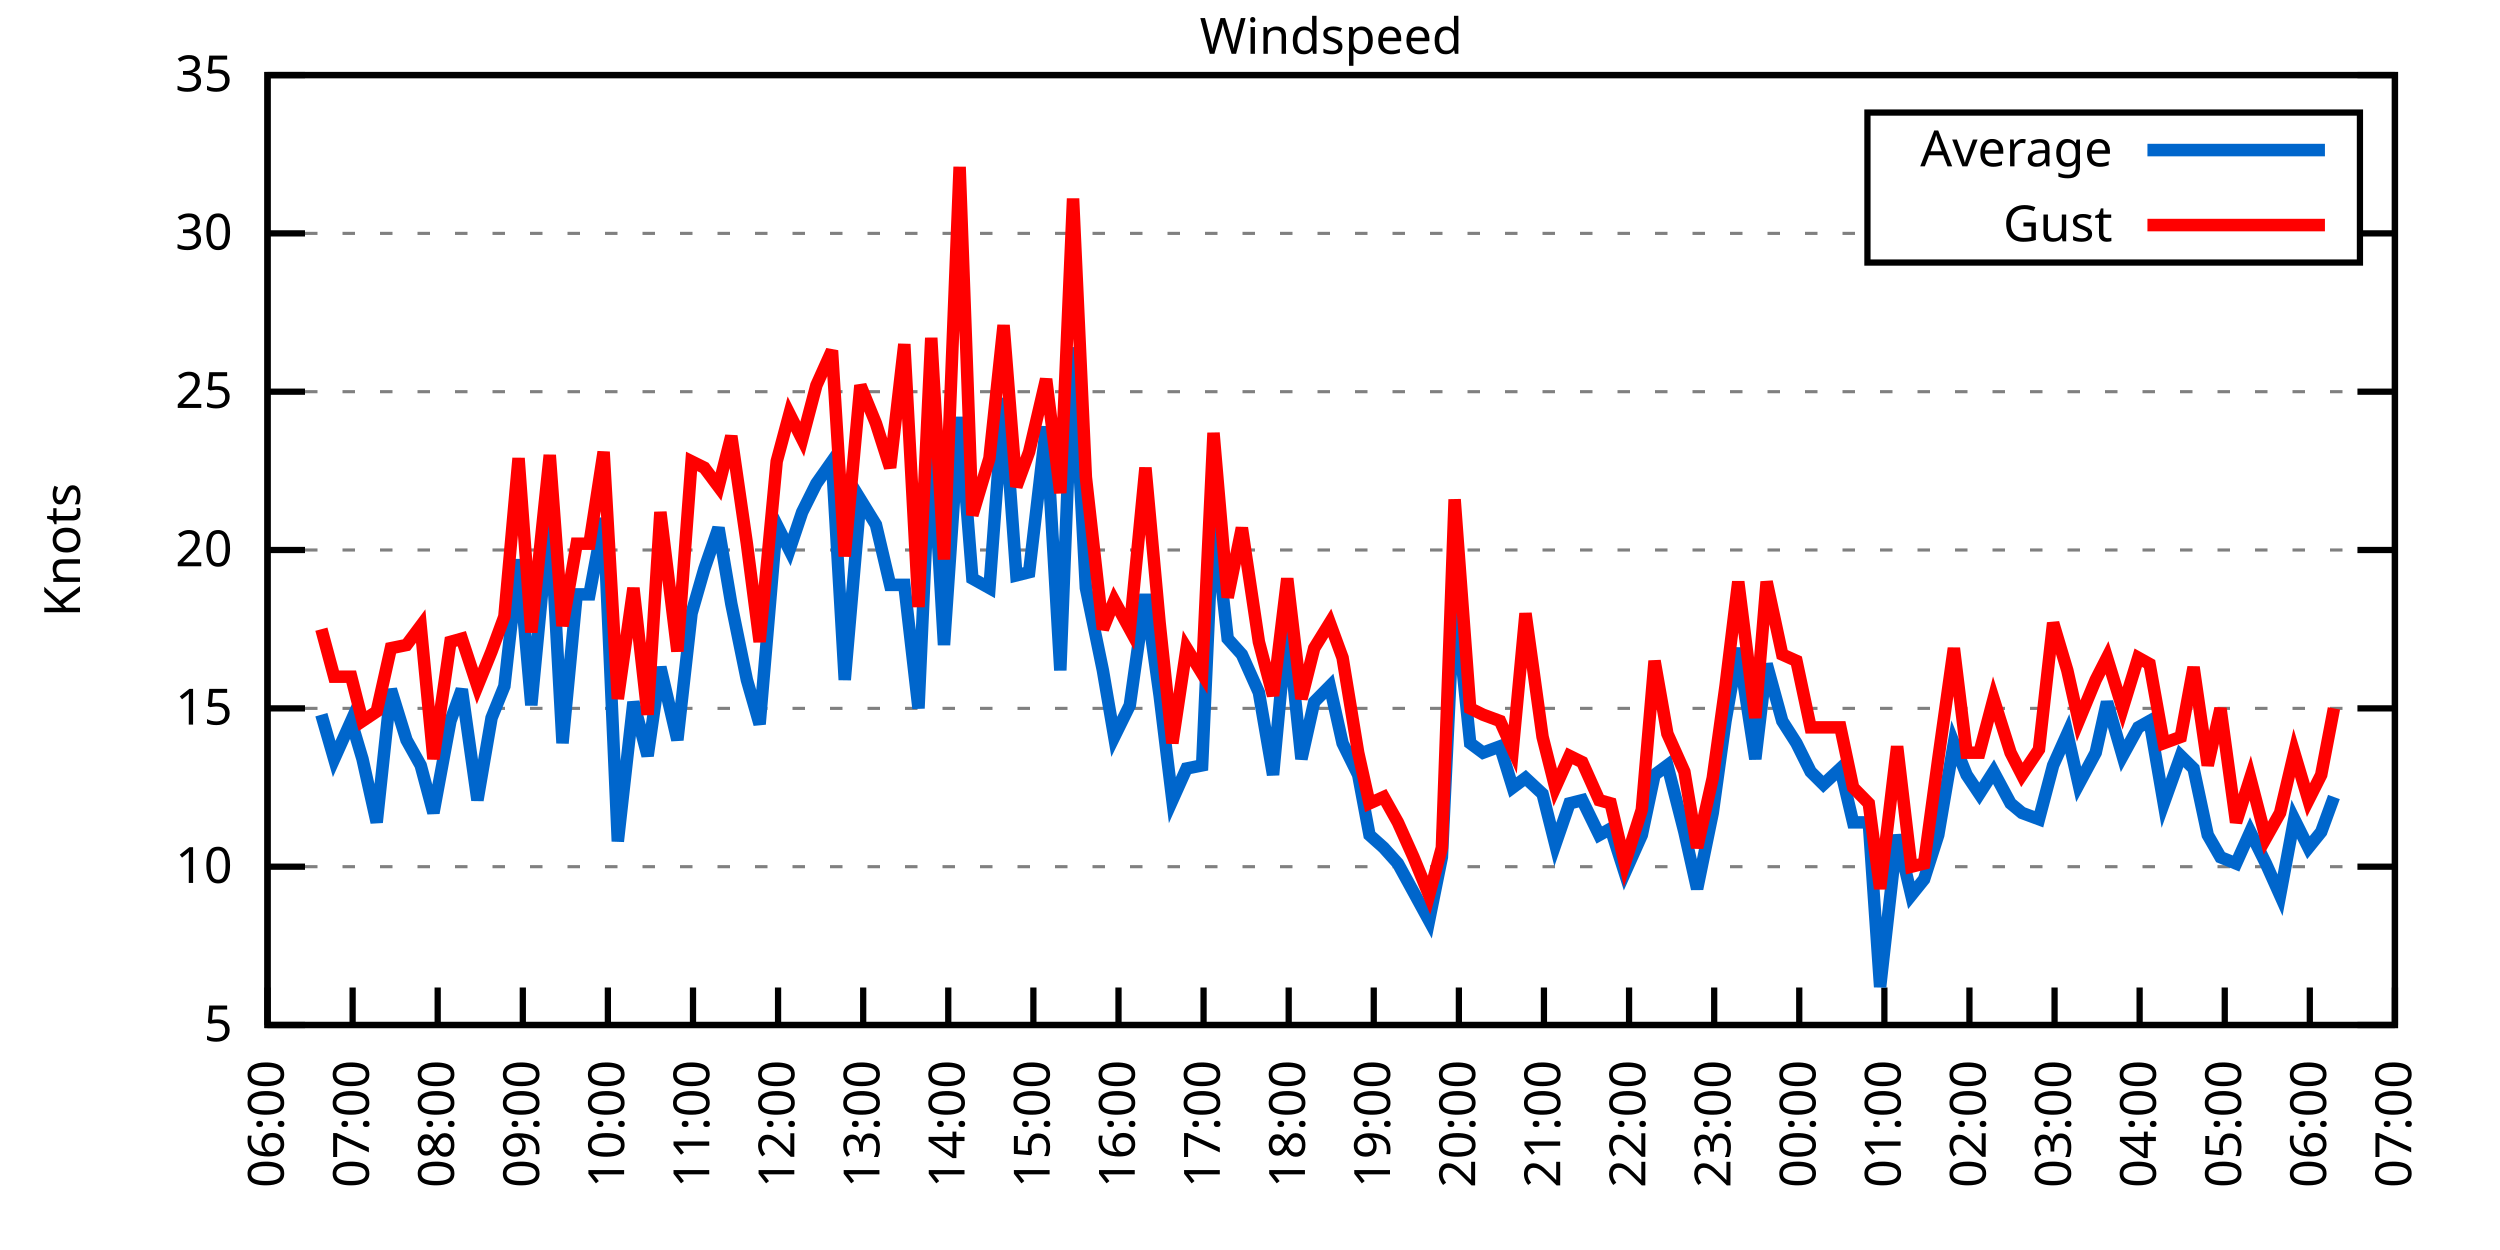
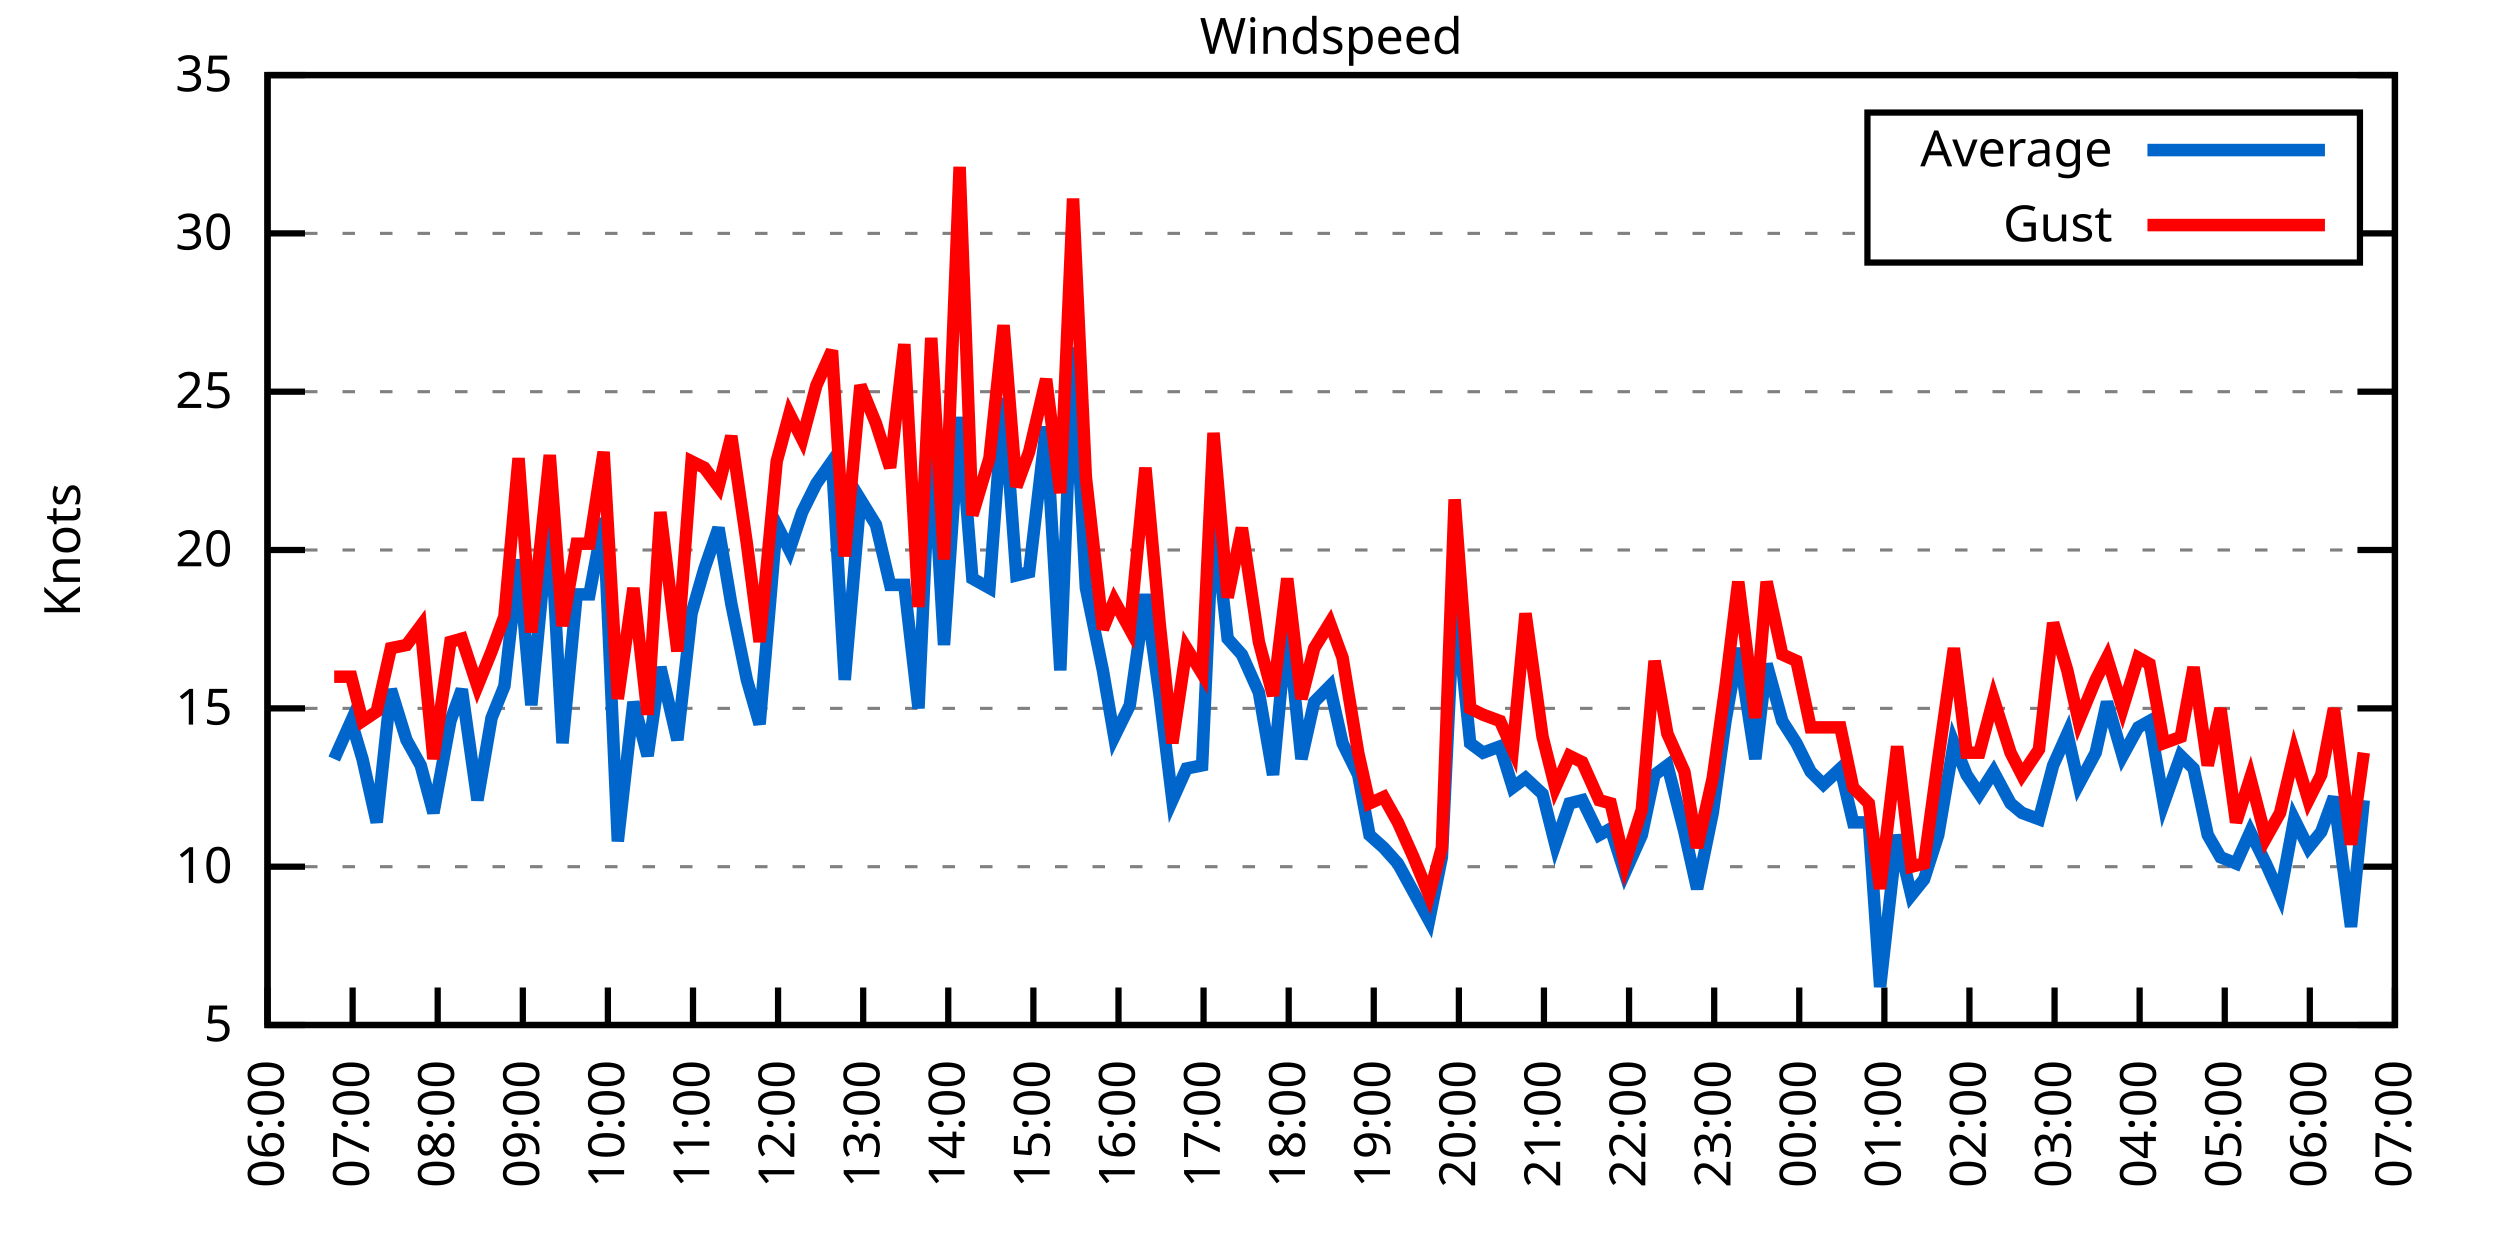
<svg xmlns="http://www.w3.org/2000/svg" xmlns:xlink="http://www.w3.org/1999/xlink" width="400" height="200" viewBox="0 0 400 200">
  <g id="gnuplot_canvas">
    <rect x="0" y="0" width="400" height="200" fill="none" />
    <defs>
      <circle id="gpDot" r="0.5" stroke-width="0.5" stroke="currentColor" />
      <path id="gpPt0" stroke-width="0.333" stroke="currentColor" d="M-1,0 h2 M0,-1 v2" />
      <path id="gpPt1" stroke-width="0.333" stroke="currentColor" d="M-1,-1 L1,1 M1,-1 L-1,1" />
      <path id="gpPt2" stroke-width="0.333" stroke="currentColor" d="M-1,0 L1,0 M0,-1 L0,1 M-1,-1 L1,1 M-1,1 L1,-1" />
      <rect id="gpPt3" stroke-width="0.333" stroke="currentColor" x="-1" y="-1" width="2" height="2" />
      <rect id="gpPt4" stroke-width="0.333" stroke="currentColor" fill="currentColor" x="-1" y="-1" width="2" height="2" />
      <circle id="gpPt5" stroke-width="0.333" stroke="currentColor" cx="0" cy="0" r="1" />
      <use xlink:href="#gpPt5" id="gpPt6" fill="currentColor" stroke="none" />
      <path id="gpPt7" stroke-width="0.333" stroke="currentColor" d="M0,-1.33 L-1.33,0.67 L1.33,0.67 z" />
      <use xlink:href="#gpPt7" id="gpPt8" fill="currentColor" stroke="none" />
      <use xlink:href="#gpPt7" id="gpPt9" stroke="currentColor" transform="rotate(180)" />
      <use xlink:href="#gpPt9" id="gpPt10" fill="currentColor" stroke="none" />
      <use xlink:href="#gpPt3" id="gpPt11" stroke="currentColor" transform="rotate(45)" />
      <use xlink:href="#gpPt11" id="gpPt12" fill="currentColor" stroke="none" />
      <path id="gpPt13" stroke-width="0.333" stroke="currentColor" d="M0,1.330 L1.265,0.411 L0.782,-1.067 L-0.782,-1.076 L-1.265,0.411 z" />
      <use xlink:href="#gpPt13" id="gpPt14" fill="currentColor" stroke="none" />
      <filter id="textbox" filterUnits="objectBoundingBox" x="0" y="0" height="1" width="1">
        <feFlood flood-color="white" flood-opacity="1" result="bgnd" />
        <feComposite in="SourceGraphic" in2="bgnd" operator="atop" />
      </filter>
      <filter id="greybox" filterUnits="objectBoundingBox" x="0" y="0" height="1" width="1">
        <feFlood flood-color="lightgrey" flood-opacity="1" result="grey" />
        <feComposite in="SourceGraphic" in2="grey" operator="atop" />
      </filter>
    </defs>
    <g fill="none" color="white" stroke="currentColor" stroke-width="1.00" stroke-linecap="butt" stroke-linejoin="miter">
</g>
    <g fill="none" color="black" stroke="currentColor" stroke-width="1.00" stroke-linecap="butt" stroke-linejoin="miter">
      <g stroke="none" shape-rendering="crispEdges">
        <polygon fill="rgb(255, 255, 255)" points="42.80,164.00 383.18,164.00 383.18,12.02 42.80,12.02 " />
      </g>
    </g>
    <g fill="none" color="black" stroke="currentColor" stroke-width="1.00" stroke-linecap="butt" stroke-linejoin="miter">
</g>
    <g fill="none" color="black" stroke="black" stroke-width="0.50" stroke-linecap="butt" stroke-linejoin="miter">
</g>
    <g fill="none" color="gray" stroke="currentColor" stroke-width="0.50" stroke-linecap="butt" stroke-linejoin="miter">
      <path stroke="gray" stroke-dasharray="2,4" class="gridline" d="M42.80,164.00 L383.19,164.00  " />
    </g>
    <g fill="none" color="gray" stroke="gray" stroke-width="1.00" stroke-linecap="butt" stroke-linejoin="miter">
</g>
    <g fill="none" color="black" stroke="currentColor" stroke-width="1.00" stroke-linecap="butt" stroke-linejoin="miter">
      <path stroke="black" d="M42.80,164.00 L48.80,164.00 M383.19,164.00 L377.19,164.00  " />
      <g transform="translate(37.20,166.60)" stroke="none" fill="black" font-family="Sans" font-size="8.00" text-anchor="end">
        <text>
          <tspan font-family="Sans"> 5</tspan>
        </text>
      </g>
    </g>
    <g fill="none" color="black" stroke="currentColor" stroke-width="1.00" stroke-linecap="butt" stroke-linejoin="miter">
</g>
    <g fill="none" color="black" stroke="black" stroke-width="0.50" stroke-linecap="butt" stroke-linejoin="miter">
</g>
    <g fill="none" color="gray" stroke="currentColor" stroke-width="0.50" stroke-linecap="butt" stroke-linejoin="miter">
      <path stroke="gray" stroke-dasharray="2,4" class="gridline" d="M42.80,138.67 L383.19,138.67  " />
    </g>
    <g fill="none" color="gray" stroke="gray" stroke-width="1.00" stroke-linecap="butt" stroke-linejoin="miter">
</g>
    <g fill="none" color="black" stroke="currentColor" stroke-width="1.00" stroke-linecap="butt" stroke-linejoin="miter">
      <path stroke="black" d="M42.80,138.67 L48.80,138.67 M383.19,138.67 L377.19,138.67  " />
      <g transform="translate(37.20,141.27)" stroke="none" fill="black" font-family="Sans" font-size="8.00" text-anchor="end">
        <text>
          <tspan font-family="Sans"> 10</tspan>
        </text>
      </g>
    </g>
    <g fill="none" color="black" stroke="currentColor" stroke-width="1.00" stroke-linecap="butt" stroke-linejoin="miter">
</g>
    <g fill="none" color="black" stroke="black" stroke-width="0.50" stroke-linecap="butt" stroke-linejoin="miter">
</g>
    <g fill="none" color="gray" stroke="currentColor" stroke-width="0.50" stroke-linecap="butt" stroke-linejoin="miter">
      <path stroke="gray" stroke-dasharray="2,4" class="gridline" d="M42.80,113.34 L383.19,113.34  " />
    </g>
    <g fill="none" color="gray" stroke="gray" stroke-width="1.00" stroke-linecap="butt" stroke-linejoin="miter">
</g>
    <g fill="none" color="black" stroke="currentColor" stroke-width="1.00" stroke-linecap="butt" stroke-linejoin="miter">
      <path stroke="black" d="M42.80,113.34 L48.80,113.34 M383.19,113.34 L377.19,113.34  " />
      <g transform="translate(37.20,115.94)" stroke="none" fill="black" font-family="Sans" font-size="8.00" text-anchor="end">
        <text>
          <tspan font-family="Sans"> 15</tspan>
        </text>
      </g>
    </g>
    <g fill="none" color="black" stroke="currentColor" stroke-width="1.00" stroke-linecap="butt" stroke-linejoin="miter">
</g>
    <g fill="none" color="black" stroke="black" stroke-width="0.50" stroke-linecap="butt" stroke-linejoin="miter">
</g>
    <g fill="none" color="gray" stroke="currentColor" stroke-width="0.50" stroke-linecap="butt" stroke-linejoin="miter">
      <path stroke="gray" stroke-dasharray="2,4" class="gridline" d="M42.80,88.00 L383.19,88.00  " />
    </g>
    <g fill="none" color="gray" stroke="gray" stroke-width="1.00" stroke-linecap="butt" stroke-linejoin="miter">
</g>
    <g fill="none" color="black" stroke="currentColor" stroke-width="1.00" stroke-linecap="butt" stroke-linejoin="miter">
      <path stroke="black" d="M42.80,88.00 L48.80,88.00 M383.19,88.00 L377.19,88.00  " />
      <g transform="translate(37.20,90.60)" stroke="none" fill="black" font-family="Sans" font-size="8.00" text-anchor="end">
        <text>
          <tspan font-family="Sans"> 20</tspan>
        </text>
      </g>
    </g>
    <g fill="none" color="black" stroke="currentColor" stroke-width="1.00" stroke-linecap="butt" stroke-linejoin="miter">
</g>
    <g fill="none" color="black" stroke="black" stroke-width="0.50" stroke-linecap="butt" stroke-linejoin="miter">
</g>
    <g fill="none" color="gray" stroke="currentColor" stroke-width="0.50" stroke-linecap="butt" stroke-linejoin="miter">
      <path stroke="gray" stroke-dasharray="2,4" class="gridline" d="M42.80,62.67 L383.19,62.67  " />
    </g>
    <g fill="none" color="gray" stroke="gray" stroke-width="1.00" stroke-linecap="butt" stroke-linejoin="miter">
</g>
    <g fill="none" color="black" stroke="currentColor" stroke-width="1.00" stroke-linecap="butt" stroke-linejoin="miter">
      <path stroke="black" d="M42.80,62.67 L48.80,62.67 M383.19,62.67 L377.19,62.67  " />
      <g transform="translate(37.20,65.27)" stroke="none" fill="black" font-family="Sans" font-size="8.00" text-anchor="end">
        <text>
          <tspan font-family="Sans"> 25</tspan>
        </text>
      </g>
    </g>
    <g fill="none" color="black" stroke="currentColor" stroke-width="1.00" stroke-linecap="butt" stroke-linejoin="miter">
</g>
    <g fill="none" color="black" stroke="black" stroke-width="0.50" stroke-linecap="butt" stroke-linejoin="miter">
</g>
    <g fill="none" color="gray" stroke="currentColor" stroke-width="0.50" stroke-linecap="butt" stroke-linejoin="miter">
      <path stroke="gray" stroke-dasharray="2,4" class="gridline" d="M42.80,37.34 L298.79,37.34 M377.59,37.34 L383.19,37.34  " />
    </g>
    <g fill="none" color="gray" stroke="gray" stroke-width="1.00" stroke-linecap="butt" stroke-linejoin="miter">
</g>
    <g fill="none" color="black" stroke="currentColor" stroke-width="1.00" stroke-linecap="butt" stroke-linejoin="miter">
      <path stroke="black" d="M42.80,37.34 L48.80,37.34 M383.19,37.34 L377.19,37.34  " />
      <g transform="translate(37.20,39.94)" stroke="none" fill="black" font-family="Sans" font-size="8.00" text-anchor="end">
        <text>
          <tspan font-family="Sans"> 30</tspan>
        </text>
      </g>
    </g>
    <g fill="none" color="black" stroke="currentColor" stroke-width="1.00" stroke-linecap="butt" stroke-linejoin="miter">
</g>
    <g fill="none" color="black" stroke="black" stroke-width="0.50" stroke-linecap="butt" stroke-linejoin="miter">
</g>
    <g fill="none" color="gray" stroke="currentColor" stroke-width="0.50" stroke-linecap="butt" stroke-linejoin="miter">
      <path stroke="gray" stroke-dasharray="2,4" class="gridline" d="M42.80,12.01 L383.19,12.01  " />
    </g>
    <g fill="none" color="gray" stroke="gray" stroke-width="1.00" stroke-linecap="butt" stroke-linejoin="miter">
</g>
    <g fill="none" color="black" stroke="currentColor" stroke-width="1.00" stroke-linecap="butt" stroke-linejoin="miter">
      <path stroke="black" d="M42.80,12.01 L48.80,12.01 M383.19,12.01 L377.19,12.01  " />
      <g transform="translate(37.20,14.61)" stroke="none" fill="black" font-family="Sans" font-size="8.00" text-anchor="end">
        <text>
          <tspan font-family="Sans"> 35</tspan>
        </text>
      </g>
    </g>
    <g fill="none" color="black" stroke="currentColor" stroke-width="1.00" stroke-linecap="butt" stroke-linejoin="miter">
      <path stroke="black" d="M42.80,164.00 L42.80,158.00  " />
      <g transform="translate(45.40,169.60) rotate(270.00)" stroke="none" fill="black" font-family="Sans" font-size="8.00" text-anchor="end">
        <text>
          <tspan font-family="Sans">06:00</tspan>
        </text>
      </g>
    </g>
    <g fill="none" color="black" stroke="currentColor" stroke-width="1.00" stroke-linecap="butt" stroke-linejoin="miter">
      <path stroke="black" d="M56.42,164.00 L56.42,158.00  " />
      <g transform="translate(59.02,169.60) rotate(270.00)" stroke="none" fill="black" font-family="Sans" font-size="8.00" text-anchor="end">
        <text>
          <tspan font-family="Sans">07:00</tspan>
        </text>
      </g>
    </g>
    <g fill="none" color="black" stroke="currentColor" stroke-width="1.00" stroke-linecap="butt" stroke-linejoin="miter">
      <path stroke="black" d="M70.03,164.00 L70.03,158.00  " />
      <g transform="translate(72.63,169.60) rotate(270.00)" stroke="none" fill="black" font-family="Sans" font-size="8.00" text-anchor="end">
        <text>
          <tspan font-family="Sans">08:00</tspan>
        </text>
      </g>
    </g>
    <g fill="none" color="black" stroke="currentColor" stroke-width="1.00" stroke-linecap="butt" stroke-linejoin="miter">
      <path stroke="black" d="M83.65,164.00 L83.65,158.00  " />
      <g transform="translate(86.25,169.60) rotate(270.00)" stroke="none" fill="black" font-family="Sans" font-size="8.00" text-anchor="end">
        <text>
          <tspan font-family="Sans">09:00</tspan>
        </text>
      </g>
    </g>
    <g fill="none" color="black" stroke="currentColor" stroke-width="1.00" stroke-linecap="butt" stroke-linejoin="miter">
      <path stroke="black" d="M97.26,164.00 L97.26,158.00  " />
      <g transform="translate(99.86,169.60) rotate(270.00)" stroke="none" fill="black" font-family="Sans" font-size="8.00" text-anchor="end">
        <text>
          <tspan font-family="Sans">10:00</tspan>
        </text>
      </g>
    </g>
    <g fill="none" color="black" stroke="currentColor" stroke-width="1.00" stroke-linecap="butt" stroke-linejoin="miter">
      <path stroke="black" d="M110.88,164.00 L110.88,158.00  " />
      <g transform="translate(113.48,169.60) rotate(270.00)" stroke="none" fill="black" font-family="Sans" font-size="8.00" text-anchor="end">
        <text>
          <tspan font-family="Sans">11:00</tspan>
        </text>
      </g>
    </g>
    <g fill="none" color="black" stroke="currentColor" stroke-width="1.00" stroke-linecap="butt" stroke-linejoin="miter">
      <path stroke="black" d="M124.49,164.00 L124.49,158.00  " />
      <g transform="translate(127.09,169.60) rotate(270.00)" stroke="none" fill="black" font-family="Sans" font-size="8.00" text-anchor="end">
        <text>
          <tspan font-family="Sans">12:00</tspan>
        </text>
      </g>
    </g>
    <g fill="none" color="black" stroke="currentColor" stroke-width="1.00" stroke-linecap="butt" stroke-linejoin="miter">
      <path stroke="black" d="M138.11,164.00 L138.11,158.00  " />
      <g transform="translate(140.71,169.60) rotate(270.00)" stroke="none" fill="black" font-family="Sans" font-size="8.00" text-anchor="end">
        <text>
          <tspan font-family="Sans">13:00</tspan>
        </text>
      </g>
    </g>
    <g fill="none" color="black" stroke="currentColor" stroke-width="1.00" stroke-linecap="butt" stroke-linejoin="miter">
      <path stroke="black" d="M151.72,164.00 L151.72,158.00  " />
      <g transform="translate(154.32,169.60) rotate(270.00)" stroke="none" fill="black" font-family="Sans" font-size="8.00" text-anchor="end">
        <text>
          <tspan font-family="Sans">14:00</tspan>
        </text>
      </g>
    </g>
    <g fill="none" color="black" stroke="currentColor" stroke-width="1.00" stroke-linecap="butt" stroke-linejoin="miter">
      <path stroke="black" d="M165.34,164.00 L165.34,158.00  " />
      <g transform="translate(167.94,169.60) rotate(270.00)" stroke="none" fill="black" font-family="Sans" font-size="8.00" text-anchor="end">
        <text>
          <tspan font-family="Sans">15:00</tspan>
        </text>
      </g>
    </g>
    <g fill="none" color="black" stroke="currentColor" stroke-width="1.00" stroke-linecap="butt" stroke-linejoin="miter">
      <path stroke="black" d="M178.96,164.00 L178.96,158.00  " />
      <g transform="translate(181.56,169.60) rotate(270.00)" stroke="none" fill="black" font-family="Sans" font-size="8.00" text-anchor="end">
        <text>
          <tspan font-family="Sans">16:00</tspan>
        </text>
      </g>
    </g>
    <g fill="none" color="black" stroke="currentColor" stroke-width="1.00" stroke-linecap="butt" stroke-linejoin="miter">
      <path stroke="black" d="M192.57,164.00 L192.57,158.00  " />
      <g transform="translate(195.17,169.60) rotate(270.00)" stroke="none" fill="black" font-family="Sans" font-size="8.00" text-anchor="end">
        <text>
          <tspan font-family="Sans">17:00</tspan>
        </text>
      </g>
    </g>
    <g fill="none" color="black" stroke="currentColor" stroke-width="1.00" stroke-linecap="butt" stroke-linejoin="miter">
      <path stroke="black" d="M206.19,164.00 L206.19,158.00  " />
      <g transform="translate(208.79,169.60) rotate(270.00)" stroke="none" fill="black" font-family="Sans" font-size="8.00" text-anchor="end">
        <text>
          <tspan font-family="Sans">18:00</tspan>
        </text>
      </g>
    </g>
    <g fill="none" color="black" stroke="currentColor" stroke-width="1.00" stroke-linecap="butt" stroke-linejoin="miter">
      <path stroke="black" d="M219.80,164.00 L219.80,158.00  " />
      <g transform="translate(222.40,169.60) rotate(270.00)" stroke="none" fill="black" font-family="Sans" font-size="8.00" text-anchor="end">
        <text>
          <tspan font-family="Sans">19:00</tspan>
        </text>
      </g>
    </g>
    <g fill="none" color="black" stroke="currentColor" stroke-width="1.00" stroke-linecap="butt" stroke-linejoin="miter">
      <path stroke="black" d="M233.42,164.00 L233.42,158.00  " />
      <g transform="translate(236.02,169.60) rotate(270.00)" stroke="none" fill="black" font-family="Sans" font-size="8.00" text-anchor="end">
        <text>
          <tspan font-family="Sans">20:00</tspan>
        </text>
      </g>
    </g>
    <g fill="none" color="black" stroke="currentColor" stroke-width="1.00" stroke-linecap="butt" stroke-linejoin="miter">
      <path stroke="black" d="M247.03,164.00 L247.03,158.00  " />
      <g transform="translate(249.63,169.60) rotate(270.00)" stroke="none" fill="black" font-family="Sans" font-size="8.00" text-anchor="end">
        <text>
          <tspan font-family="Sans">21:00</tspan>
        </text>
      </g>
    </g>
    <g fill="none" color="black" stroke="currentColor" stroke-width="1.00" stroke-linecap="butt" stroke-linejoin="miter">
      <path stroke="black" d="M260.65,164.00 L260.65,158.00  " />
      <g transform="translate(263.25,169.60) rotate(270.00)" stroke="none" fill="black" font-family="Sans" font-size="8.00" text-anchor="end">
        <text>
          <tspan font-family="Sans">22:00</tspan>
        </text>
      </g>
    </g>
    <g fill="none" color="black" stroke="currentColor" stroke-width="1.00" stroke-linecap="butt" stroke-linejoin="miter">
      <path stroke="black" d="M274.27,164.00 L274.27,158.00  " />
      <g transform="translate(276.87,169.60) rotate(270.00)" stroke="none" fill="black" font-family="Sans" font-size="8.00" text-anchor="end">
        <text>
          <tspan font-family="Sans">23:00</tspan>
        </text>
      </g>
    </g>
    <g fill="none" color="black" stroke="currentColor" stroke-width="1.00" stroke-linecap="butt" stroke-linejoin="miter">
      <path stroke="black" d="M287.88,164.00 L287.88,158.00  " />
      <g transform="translate(290.48,169.60) rotate(270.00)" stroke="none" fill="black" font-family="Sans" font-size="8.00" text-anchor="end">
        <text>
          <tspan font-family="Sans">00:00</tspan>
        </text>
      </g>
    </g>
    <g fill="none" color="black" stroke="currentColor" stroke-width="1.00" stroke-linecap="butt" stroke-linejoin="miter">
      <path stroke="black" d="M301.50,164.00 L301.50,158.00  " />
      <g transform="translate(304.10,169.60) rotate(270.00)" stroke="none" fill="black" font-family="Sans" font-size="8.00" text-anchor="end">
        <text>
          <tspan font-family="Sans">01:00</tspan>
        </text>
      </g>
    </g>
    <g fill="none" color="black" stroke="currentColor" stroke-width="1.00" stroke-linecap="butt" stroke-linejoin="miter">
      <path stroke="black" d="M315.11,164.00 L315.11,158.00  " />
      <g transform="translate(317.71,169.60) rotate(270.00)" stroke="none" fill="black" font-family="Sans" font-size="8.00" text-anchor="end">
        <text>
          <tspan font-family="Sans">02:00</tspan>
        </text>
      </g>
    </g>
    <g fill="none" color="black" stroke="currentColor" stroke-width="1.00" stroke-linecap="butt" stroke-linejoin="miter">
      <path stroke="black" d="M328.73,164.00 L328.73,158.00  " />
      <g transform="translate(331.33,169.60) rotate(270.00)" stroke="none" fill="black" font-family="Sans" font-size="8.00" text-anchor="end">
        <text>
          <tspan font-family="Sans">03:00</tspan>
        </text>
      </g>
    </g>
    <g fill="none" color="black" stroke="currentColor" stroke-width="1.00" stroke-linecap="butt" stroke-linejoin="miter">
      <path stroke="black" d="M342.34,164.00 L342.34,158.00  " />
      <g transform="translate(344.94,169.60) rotate(270.00)" stroke="none" fill="black" font-family="Sans" font-size="8.00" text-anchor="end">
        <text>
          <tspan font-family="Sans">04:00</tspan>
        </text>
      </g>
    </g>
    <g fill="none" color="black" stroke="currentColor" stroke-width="1.00" stroke-linecap="butt" stroke-linejoin="miter">
      <path stroke="black" d="M355.96,164.00 L355.96,158.00  " />
      <g transform="translate(358.56,169.60) rotate(270.00)" stroke="none" fill="black" font-family="Sans" font-size="8.00" text-anchor="end">
        <text>
          <tspan font-family="Sans">05:00</tspan>
        </text>
      </g>
    </g>
    <g fill="none" color="black" stroke="currentColor" stroke-width="1.00" stroke-linecap="butt" stroke-linejoin="miter">
      <path stroke="black" d="M369.57,164.00 L369.57,158.00  " />
      <g transform="translate(372.17,169.60) rotate(270.00)" stroke="none" fill="black" font-family="Sans" font-size="8.00" text-anchor="end">
        <text>
          <tspan font-family="Sans">06:00</tspan>
        </text>
      </g>
    </g>
    <g fill="none" color="black" stroke="currentColor" stroke-width="1.00" stroke-linecap="butt" stroke-linejoin="miter">
      <path stroke="black" d="M383.19,164.00 L383.19,158.00  " />
      <g transform="translate(385.79,169.60) rotate(270.00)" stroke="none" fill="black" font-family="Sans" font-size="8.00" text-anchor="end">
        <text>
          <tspan font-family="Sans">07:00</tspan>
        </text>
      </g>
    </g>
    <g fill="none" color="black" stroke="currentColor" stroke-width="1.00" stroke-linecap="butt" stroke-linejoin="miter">
</g>
    <g fill="none" color="black" stroke="currentColor" stroke-width="1.00" stroke-linecap="butt" stroke-linejoin="miter">
      <path stroke="black" d="M42.80,12.01 L42.80,164.00 L383.19,164.00 L383.19,12.01 L42.80,12.01 Z  " />
    </g>
    <g fill="none" color="black" stroke="currentColor" stroke-width="1.00" stroke-linecap="butt" stroke-linejoin="miter">
</g>
    <g fill="none" color="black" stroke="currentColor" stroke-width="1.00" stroke-linecap="butt" stroke-linejoin="miter">
      <path stroke="black" d="M298.79,42.01 L298.79,18.01 L377.59,18.01 L377.59,42.01 L298.79,42.01 Z  " />
    </g>
    <g id="Windspeed_plot_1">
      <g fill="none" color="white" stroke="black" stroke-width="2.00" stroke-linecap="butt" stroke-linejoin="miter">
</g>
      <g fill="none" color="black" stroke="currentColor" stroke-width="2.00" stroke-linecap="butt" stroke-linejoin="miter">
        <g transform="translate(337.99,26.61)" stroke="none" fill="black" font-family="Sans" font-size="8.00" text-anchor="end">
          <text>
            <tspan font-family="Sans">Average</tspan>
          </text>
        </g>
      </g>
      <g fill="none" color="black" stroke="currentColor" stroke-width="2.00" stroke-linecap="butt" stroke-linejoin="miter">
-         <path stroke="rgb(  0, 102, 204)" d="M343.59,24.01 L371.99,24.01 M51.42,114.35 L53.47,121.44 L56.19,115.36 L58.00,121.44 L60.27,131.58 L62.54,110.30   L65.04,118.40 L67.31,122.46 L69.35,130.06 L72.07,115.36 L73.89,110.30 L76.39,128.03 L78.65,114.86 L80.70,109.79   L82.97,89.52 L85.01,112.83 L87.96,81.93 L90.00,118.91 L92.27,95.10 L94.31,95.10 L96.58,82.94 L98.85,134.62   L101.35,112.32 L103.62,120.94 L105.66,106.75 L108.38,118.40 L110.65,98.14 L112.69,91.04 L114.96,84.46 L117.01,96.62   L119.50,108.78 L121.54,115.87 L124.27,83.95 L126.31,88.00 L128.35,81.93 L130.62,77.37 L133.12,73.82 L135.16,108.78   L137.66,79.90 L140.15,83.95 L142.42,93.58 L144.69,93.58 L146.96,113.34 L149.00,68.25 L151.04,103.20 L153.54,66.73   L155.58,92.56 L158.31,94.08 L160.57,63.69 L162.62,92.06 L164.66,91.55 L167.38,68.25 L169.65,107.26 L171.69,55.58   L173.74,94.08 L176.46,107.26 L178.28,117.90 L180.77,112.83 L183.27,95.10 L185.54,111.31 L187.58,128.03 L189.85,122.96   L192.34,122.46 L194.16,81.93 L196.43,102.19 L198.70,104.72 L201.42,110.80 L203.69,123.98 L205.96,99.66 L208.23,121.44   L210.27,112.32 L212.77,109.79 L214.81,118.91 L217.31,123.98 L219.12,133.60 L221.39,135.63 L223.66,138.16 L226.16,142.72   L228.65,147.28 L230.70,137.15 L232.74,94.59 L235.23,118.91 L237.28,120.43 L240.00,119.42 L242.04,126.00 L244.08,124.48   L246.81,127.02 L248.85,135.12 L251.12,128.54 L253.16,128.03 L255.88,133.60 L257.70,132.59 L259.97,139.68 L262.69,133.60   L264.73,123.98 L266.78,122.46 L269.50,133.10 L271.54,142.21 L274.04,130.06 L276.08,115.36 L278.12,103.71 L280.85,121.44   L282.66,106.24 L285.16,115.36 L287.43,118.91 L289.70,123.47 L291.74,125.50 L294.46,122.96 L296.50,131.58 L299.00,131.58   L300.82,157.92 L303.54,133.60 L305.81,143.23 L307.85,140.69 L310.12,133.60 L312.62,118.91 L314.66,123.98 L316.70,127.02   L318.97,123.47 L321.69,128.54 L323.51,130.06 L326.23,131.07 L328.50,122.46 L330.77,117.39 L332.59,125.50 L335.31,120.43   L337.12,112.32 L339.62,120.94 L342.12,116.38 L343.93,115.36 L346.20,128.54 L348.92,120.94 L350.97,122.96 L353.24,133.60   L355.28,137.15 L357.77,138.16 L360.04,133.10 L362.54,138.16 L364.81,143.23 L367.08,131.07 L369.35,135.63 L371.39,133.10   L373.43,127.52  " />
+         <path stroke="rgb(  0, 102, 204)" d="M343.59,24.01 L371.99,24.01 M53.47,121.44 L56.19,115.36 L58.00,121.44 L60.27,131.58 L62.54,110.30 L65.04,118.40   L67.31,122.46 L69.35,130.06 L72.07,115.36 L73.89,110.30 L76.39,128.03 L78.65,114.86 L80.70,109.79 L82.97,89.52   L85.01,112.83 L87.96,81.93 L90.00,118.91 L92.27,95.10 L94.31,95.10 L96.58,82.94 L98.85,134.62 L101.35,112.32   L103.62,120.94 L105.66,106.75 L108.38,118.40 L110.65,98.14 L112.69,91.04 L114.96,84.46 L117.01,96.62 L119.50,108.78   L121.54,115.87 L124.27,83.95 L126.31,88.00 L128.35,81.93 L130.62,77.37 L133.12,73.82 L135.16,108.78 L137.66,79.90   L140.15,83.95 L142.42,93.58 L144.69,93.58 L146.96,113.34 L149.00,68.25 L151.04,103.20 L153.54,66.73 L155.58,92.56   L158.31,94.08 L160.57,63.69 L162.62,92.06 L164.66,91.55 L167.38,68.25 L169.65,107.26 L171.69,55.58 L173.74,94.08   L176.46,107.26 L178.28,117.90 L180.77,112.83 L183.27,95.10 L185.54,111.31 L187.58,128.03 L189.85,122.96 L192.34,122.46   L194.16,81.93 L196.43,102.19 L198.70,104.72 L201.42,110.80 L203.69,123.98 L205.96,99.66 L208.23,121.44 L210.27,112.32   L212.77,109.79 L214.81,118.91 L217.31,123.98 L219.12,133.60 L221.39,135.63 L223.66,138.16 L226.16,142.72 L228.65,147.28   L230.70,137.15 L232.74,94.59 L235.23,118.91 L237.28,120.43 L240.00,119.42 L242.04,126.00 L244.08,124.48 L246.81,127.02   L248.85,135.12 L251.12,128.54 L253.16,128.03 L255.88,133.60 L257.70,132.59 L259.97,139.68 L262.69,133.60 L264.73,123.98   L266.78,122.46 L269.50,133.10 L271.54,142.21 L274.04,130.06 L276.08,115.36 L278.12,103.71 L280.85,121.44 L282.66,106.24   L285.16,115.36 L287.43,118.91 L289.70,123.47 L291.74,125.50 L294.46,122.96 L296.50,131.58 L299.00,131.58 L300.82,157.92   L303.54,133.60 L305.81,143.23 L307.85,140.69 L310.12,133.60 L312.62,118.91 L314.66,123.98 L316.70,127.02 L318.97,123.47   L321.69,128.54 L323.51,130.06 L326.23,131.07 L328.50,122.46 L330.77,117.39 L332.59,125.50 L335.31,120.43 L337.12,112.32   L339.62,120.94 L342.12,116.38 L343.93,115.36 L346.20,128.54 L348.92,120.94 L350.97,122.96 L353.24,133.60 L355.28,137.15   L357.77,138.16 L360.04,133.10 L362.54,138.16 L364.81,143.23 L367.08,131.07 L369.35,135.63 L371.39,133.10 L373.43,127.52   L376.16,148.29 L378.20,128.03  " />
      </g>
    </g>
    <g id="Windspeed_plot_2">
      <g fill="none" color="black" stroke="currentColor" stroke-width="2.00" stroke-linecap="butt" stroke-linejoin="miter">
        <g transform="translate(337.99,38.61)" stroke="none" fill="black" font-family="Sans" font-size="8.00" text-anchor="end">
          <text>
            <tspan font-family="Sans">Gust</tspan>
          </text>
        </g>
      </g>
      <g fill="none" color="black" stroke="currentColor" stroke-width="2.00" stroke-linecap="butt" stroke-linejoin="miter">
-         <path stroke="rgb(255,   0,   0)" d="M343.59,36.01 L371.99,36.01 M51.42,100.67 L53.47,108.27 L56.19,108.27 L58.00,115.36 L60.27,113.84 L62.54,103.71   L65.04,103.20 L67.31,100.16 L69.35,121.44 L72.07,102.70 L73.89,102.19 L76.39,109.79 L78.65,104.22 L80.70,98.64   L82.97,73.31 L85.01,101.18 L87.96,72.81 L90.00,100.16 L92.27,86.99 L94.31,86.99 L96.58,72.30 L98.85,111.82   L101.35,94.08 L103.62,114.35 L105.66,81.93 L108.38,104.22 L110.65,73.82 L112.69,74.83 L114.96,77.87 L117.01,69.77   L119.50,86.99 L121.54,102.70 L124.27,73.82 L126.31,66.22 L128.35,70.27 L130.62,61.66 L133.12,56.09 L135.16,89.02   L137.66,61.66 L140.15,67.74 L142.42,74.83 L144.69,55.07 L146.96,97.12 L149.00,54.06 L151.04,89.52 L153.54,26.70   L155.58,82.43 L158.31,73.31 L160.57,52.03 L162.62,77.87 L164.66,72.30 L167.38,60.65 L169.65,78.89 L171.69,31.77   L173.74,76.35 L176.46,100.67 L178.28,96.11 L180.77,100.67 L183.27,74.83 L185.54,99.66 L187.58,118.91 L189.85,103.71   L192.34,107.76 L194.16,69.26 L196.43,95.60 L198.70,84.46 L201.42,102.70 L203.69,111.31 L205.96,92.56 L208.23,111.82   L210.27,103.71 L212.77,99.66 L214.81,105.23 L217.31,120.43 L219.12,128.54 L221.39,127.52 L223.66,131.58 L226.16,137.15   L228.65,143.23 L230.70,135.63 L232.74,79.90 L235.23,113.34 L237.28,114.35 L240.00,115.36 L242.04,119.92 L244.08,98.14   L246.81,117.90 L248.85,126.00 L251.12,120.94 L253.16,121.95 L255.88,128.03 L257.70,128.54 L259.97,138.16 L262.69,129.55   L264.73,105.74 L266.78,117.39 L269.50,123.47 L271.54,135.63 L274.04,124.48 L276.08,109.79 L278.12,93.07 L280.85,114.86   L282.66,93.07 L285.16,104.72 L287.43,105.74 L289.70,116.38 L291.74,116.38 L294.46,116.38 L296.50,126.00 L299.00,128.54   L300.82,142.21 L303.54,119.42 L305.81,138.67 L307.85,138.16 L310.12,121.44 L312.62,103.71 L314.66,120.43 L316.70,120.43   L318.97,111.82 L321.69,120.43 L323.51,123.98 L326.23,119.92 L328.50,99.66 L330.77,107.26 L332.59,115.36 L335.31,108.78   L337.12,105.23 L339.62,113.34 L342.12,105.23 L343.93,106.24 L346.20,118.91 L348.92,117.90 L350.97,106.75 L353.24,122.46   L355.28,113.34 L357.77,131.58 L360.04,124.48 L362.54,134.11 L364.81,130.06 L367.08,120.43 L369.35,128.03 L371.39,123.98   L373.43,113.34  " />
+         <path stroke="rgb(255,   0,   0)" d="M343.59,36.01 L371.99,36.01 M53.47,108.27 L56.19,108.27 L58.00,115.36 L60.27,113.84 L62.54,103.71 L65.04,103.20   L67.31,100.16 L69.35,121.44 L72.07,102.70 L73.89,102.19 L76.39,109.79 L78.65,104.22 L80.70,98.64 L82.97,73.31   L85.01,101.18 L87.96,72.81 L90.00,100.16 L92.27,86.99 L94.31,86.99 L96.58,72.30 L98.85,111.82 L101.35,94.08   L103.62,114.35 L105.66,81.93 L108.38,104.22 L110.65,73.82 L112.69,74.83 L114.96,77.87 L117.01,69.77 L119.50,86.99   L121.54,102.70 L124.27,73.82 L126.31,66.22 L128.35,70.27 L130.62,61.66 L133.12,56.09 L135.16,89.02 L137.66,61.66   L140.15,67.74 L142.42,74.83 L144.69,55.07 L146.96,97.12 L149.00,54.06 L151.04,89.52 L153.54,26.70 L155.58,82.43   L158.31,73.31 L160.57,52.03 L162.62,77.87 L164.66,72.30 L167.38,60.65 L169.65,78.89 L171.69,31.77 L173.74,76.35   L176.46,100.67 L178.28,96.11 L180.77,100.67 L183.27,74.83 L185.54,99.66 L187.58,118.91 L189.85,103.71 L192.34,107.76   L194.16,69.26 L196.43,95.60 L198.70,84.46 L201.42,102.70 L203.69,111.31 L205.96,92.56 L208.23,111.82 L210.27,103.71   L212.77,99.66 L214.81,105.23 L217.31,120.43 L219.12,128.54 L221.39,127.52 L223.66,131.58 L226.16,137.15 L228.65,143.23   L230.70,135.63 L232.74,79.90 L235.23,113.34 L237.28,114.35 L240.00,115.36 L242.04,119.92 L244.08,98.14 L246.81,117.90   L248.85,126.00 L251.12,120.94 L253.16,121.95 L255.88,128.03 L257.70,128.54 L259.97,138.16 L262.69,129.55 L264.73,105.74   L266.78,117.39 L269.50,123.47 L271.54,135.63 L274.04,124.48 L276.08,109.79 L278.12,93.07 L280.85,114.86 L282.66,93.07   L285.16,104.72 L287.43,105.74 L289.70,116.38 L291.74,116.38 L294.46,116.38 L296.50,126.00 L299.00,128.54 L300.82,142.21   L303.54,119.42 L305.81,138.67 L307.85,138.16 L310.12,121.44 L312.62,103.71 L314.66,120.43 L316.70,120.43 L318.97,111.82   L321.69,120.43 L323.51,123.98 L326.23,119.92 L328.50,99.66 L330.77,107.26 L332.59,115.36 L335.31,108.78 L337.12,105.23   L339.62,113.34 L342.12,105.23 L343.93,106.24 L346.20,118.91 L348.92,117.90 L350.97,106.75 L353.24,122.46 L355.28,113.34   L357.77,131.58 L360.04,124.48 L362.54,134.11 L364.81,130.06 L367.08,120.43 L369.35,128.03 L371.39,123.98 L373.43,113.34   L376.16,135.12 L378.20,120.43  " />
      </g>
    </g>
    <g fill="none" color="black" stroke="currentColor" stroke-width="2.00" stroke-linecap="butt" stroke-linejoin="miter">
</g>
    <g fill="none" color="black" stroke="black" stroke-width="1.00" stroke-linecap="butt" stroke-linejoin="miter">
</g>
    <g fill="none" color="black" stroke="currentColor" stroke-width="1.00" stroke-linecap="butt" stroke-linejoin="miter">
      <path stroke="black" d="M42.80,12.01 L42.80,164.00 L383.19,164.00 L383.19,12.01 L42.80,12.01 Z  " />
      <g transform="translate(12.80,88.01) rotate(270.00)" stroke="none" fill="black" font-family="Sans" font-size="8.00" text-anchor="middle">
        <text>
          <tspan font-family="Sans">Knots</tspan>
        </text>
      </g>
    </g>
    <g fill="none" color="black" stroke="currentColor" stroke-width="1.00" stroke-linecap="butt" stroke-linejoin="miter">
</g>
    <g fill="none" color="black" stroke="currentColor" stroke-width="1.00" stroke-linecap="butt" stroke-linejoin="miter">
      <g transform="translate(212.99,8.61)" stroke="none" fill="black" font-family="Sans" font-size="8.00" text-anchor="middle">
        <text>
          <tspan font-family="Sans">Windspeed</tspan>
        </text>
      </g>
    </g>
    <g fill="none" color="black" stroke="currentColor" stroke-width="1.00" stroke-linecap="butt" stroke-linejoin="miter">
</g>
  </g>
</svg>
